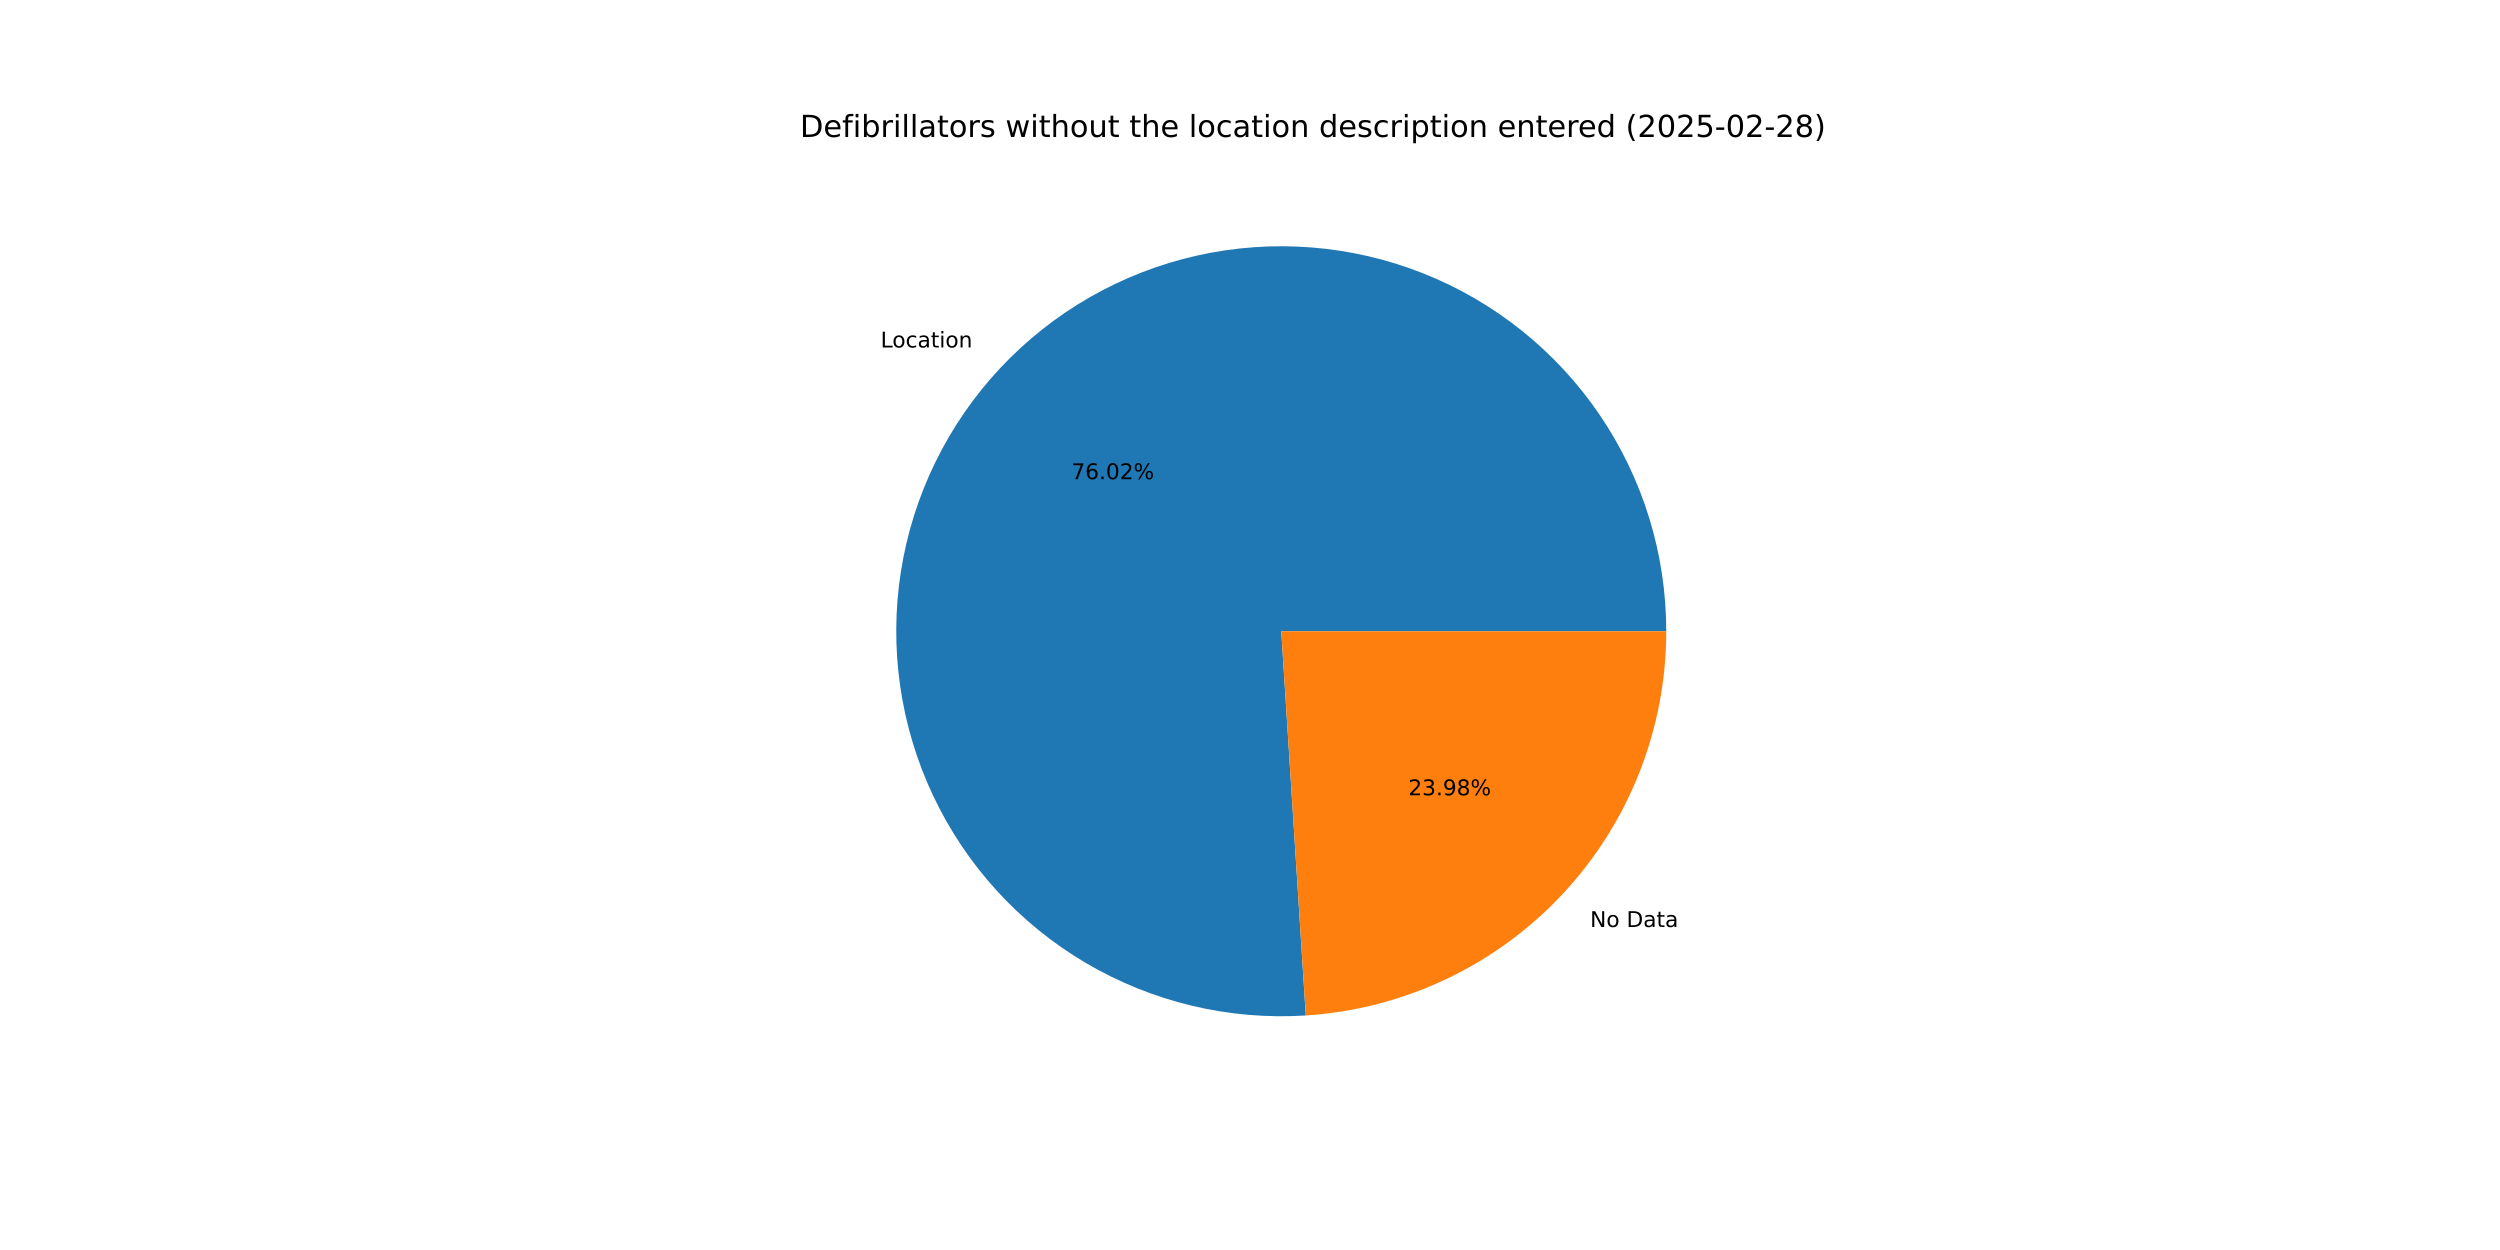
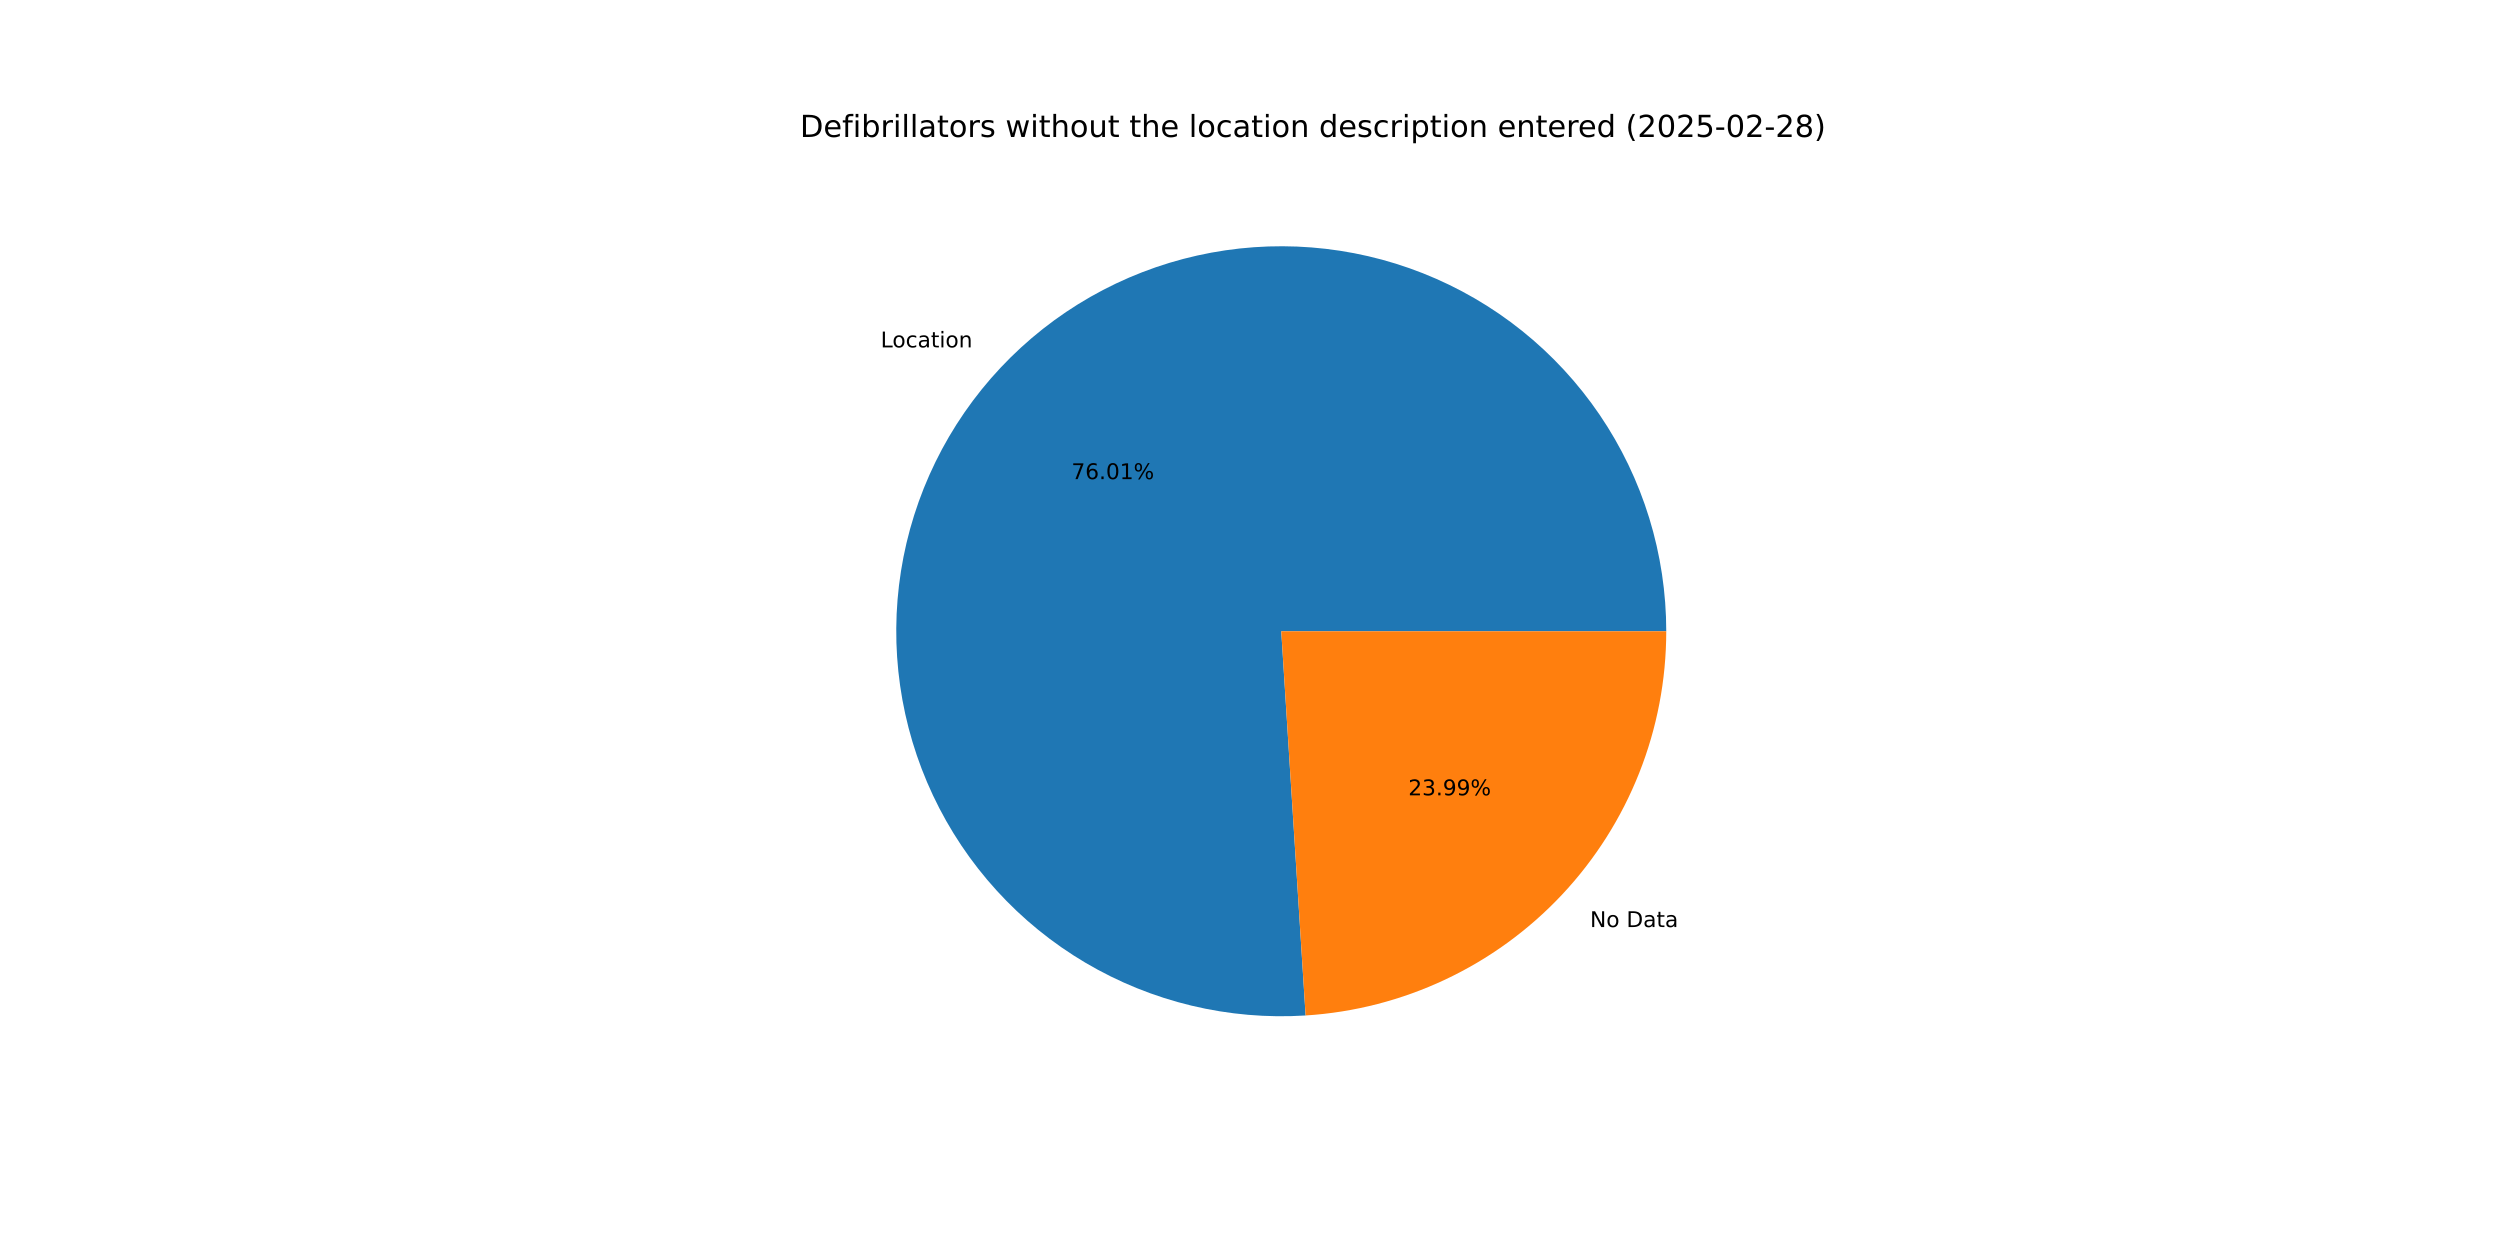
<svg xmlns="http://www.w3.org/2000/svg" xmlns:xlink="http://www.w3.org/1999/xlink" width="1152pt" height="576pt" viewBox="0 0 1152 576" version="1.1">
  <defs>
    <style type="text/css">*{stroke-linejoin: round; stroke-linecap: butt}</style>
  </defs>
  <g id="figure_1">
    <g id="patch_1">
      <path d="M 0 576  L 1152 576  L 1152 0  L 0 0  z " style="fill: #ffffff" />
    </g>
    <g id="axes_1">
      <g id="patch_2">
-         <path d="M 767.808 290.88  C 767.808 273.195 765.163 255.608 759.962 238.705  C 754.761 221.802 747.061 205.771 737.119 191.145  C 727.176 176.518 715.103 163.461 701.298 152.406  C 687.494 141.35 672.114 132.421 655.669 125.915  C 639.224 119.408 621.898 115.397 604.267 114.015  C 586.636 112.632 568.896 113.894 551.638 117.758  C 534.38 121.622 517.796 128.046 502.438 136.814  C 487.079 145.583 473.118 156.599 461.018 169.497  C 448.917 182.395 438.813 197.03 431.041 212.916  C 423.269 228.802 417.916 245.762 415.16 263.231  C 412.404 280.7 412.275 298.484 414.778 315.991  C 417.282 333.499 422.389 350.534 429.93 366.531  C 437.472 382.528 447.363 397.307 459.276 410.379  C 471.188 423.45 484.989 434.667 500.219 443.657  C 515.449 452.647 531.938 459.31 549.138 463.423  C 566.339 467.536 584.058 469.054 601.707 467.927  L 590.4 290.88  z " style="fill: #1f77b4" />
+         <path d="M 767.808 290.88  C 767.808 273.196 765.164 255.612 759.964 238.71  C 754.764 221.808 747.065 205.778 737.125 191.153  C 727.184 176.528 715.113 163.471 701.311 152.416  C 687.509 141.36 672.131 132.43 655.689 125.922  C 639.246 119.415 621.922 115.402 604.293 114.017  C 586.664 112.632 568.926 113.891 551.669 117.751  C 534.412 121.612 517.828 128.031 502.47 136.796  C 487.111 145.561 473.149 156.573 461.046 169.467  C 448.944 182.36 438.837 196.991 431.062 212.874  C 423.286 228.756 417.929 245.712 415.168 263.179  C 412.407 280.646 412.273 298.428 414.77 315.934  C 417.267 333.441 422.368 350.476 429.903 366.474  C 437.438 382.472 447.323 397.254 459.23 410.328  C 471.136 423.403 484.931 434.625 500.155 443.62  C 515.38 452.615 531.865 459.284 549.062 463.405  C 566.259 467.525 583.975 469.051 601.623 467.933  L 590.4 290.88  z " style="fill: #1f77b4" />
      </g>
      <g id="patch_3">
-         <path d="M 601.707 467.927  C 646.695 465.054 688.939 445.139 719.782 412.263  C 750.626 379.387 767.808 335.959 767.808 290.88  L 590.4 290.88  z " style="fill: #ff7f0e" />
+         <path d="M 601.623 467.933  C 646.627 465.08 688.892 445.173 719.754 412.294  C 750.615 379.414 767.808 335.974 767.808 290.88  L 590.4 290.88  z " style="fill: #ff7f0e" />
      </g>
      <g id="matplotlib.axis_1" />
      <g id="matplotlib.axis_2" />
      <g id="text_1">
-         <g transform="translate(405.7824 160.1183) scale(0.1 -0.1)">
+         <g transform="translate(405.8141 160.0845) scale(0.1 -0.1)">
          <defs>
            <path id="DejaVuSans-4c" d="M 628 4666  L 1259 4666  L 1259 531  L 3531 531  L 3531 0  L 628 0  L 628 4666  z " transform="scale(0.015625)" />
            <path id="DejaVuSans-6f" d="M 1959 3097  Q 1497 3097 1228 2736  Q 959 2375 959 1747  Q 959 1119 1226 758  Q 1494 397 1959 397  Q 2419 397 2687 759  Q 2956 1122 2956 1747  Q 2956 2369 2687 2733  Q 2419 3097 1959 3097  z M 1959 3584  Q 2709 3584 3137 3096  Q 3566 2609 3566 1747  Q 3566 888 3137 398  Q 2709 -91 1959 -91  Q 1206 -91 779 398  Q 353 888 353 1747  Q 353 2609 779 3096  Q 1206 3584 1959 3584  z " transform="scale(0.015625)" />
            <path id="DejaVuSans-63" d="M 3122 3366  L 3122 2828  Q 2878 2963 2633 3030  Q 2388 3097 2138 3097  Q 1578 3097 1268 2742  Q 959 2388 959 1747  Q 959 1106 1268 751  Q 1578 397 2138 397  Q 2388 397 2633 464  Q 2878 531 3122 666  L 3122 134  Q 2881 22 2623 -34  Q 2366 -91 2075 -91  Q 1284 -91 818 406  Q 353 903 353 1747  Q 353 2603 823 3093  Q 1294 3584 2113 3584  Q 2378 3584 2631 3529  Q 2884 3475 3122 3366  z " transform="scale(0.015625)" />
            <path id="DejaVuSans-61" d="M 2194 1759  Q 1497 1759 1228 1600  Q 959 1441 959 1056  Q 959 750 1161 570  Q 1363 391 1709 391  Q 2188 391 2477 730  Q 2766 1069 2766 1631  L 2766 1759  L 2194 1759  z M 3341 1997  L 3341 0  L 2766 0  L 2766 531  Q 2569 213 2275 61  Q 1981 -91 1556 -91  Q 1019 -91 701 211  Q 384 513 384 1019  Q 384 1609 779 1909  Q 1175 2209 1959 2209  L 2766 2209  L 2766 2266  Q 2766 2663 2505 2880  Q 2244 3097 1772 3097  Q 1472 3097 1187 3025  Q 903 2953 641 2809  L 641 3341  Q 956 3463 1253 3523  Q 1550 3584 1831 3584  Q 2591 3584 2966 3190  Q 3341 2797 3341 1997  z " transform="scale(0.015625)" />
            <path id="DejaVuSans-74" d="M 1172 4494  L 1172 3500  L 2356 3500  L 2356 3053  L 1172 3053  L 1172 1153  Q 1172 725 1289 603  Q 1406 481 1766 481  L 2356 481  L 2356 0  L 1766 0  Q 1100 0 847 248  Q 594 497 594 1153  L 594 3053  L 172 3053  L 172 3500  L 594 3500  L 594 4494  L 1172 4494  z " transform="scale(0.015625)" />
            <path id="DejaVuSans-69" d="M 603 3500  L 1178 3500  L 1178 0  L 603 0  L 603 3500  z M 603 4863  L 1178 4863  L 1178 4134  L 603 4134  L 603 4863  z " transform="scale(0.015625)" />
            <path id="DejaVuSans-6e" d="M 3513 2113  L 3513 0  L 2938 0  L 2938 2094  Q 2938 2591 2744 2837  Q 2550 3084 2163 3084  Q 1697 3084 1428 2787  Q 1159 2491 1159 1978  L 1159 0  L 581 0  L 581 3500  L 1159 3500  L 1159 2956  Q 1366 3272 1645 3428  Q 1925 3584 2291 3584  Q 2894 3584 3203 3211  Q 3513 2838 3513 2113  z " transform="scale(0.015625)" />
          </defs>
          <use xlink:href="#DejaVuSans-4c" />
          <use xlink:href="#DejaVuSans-6f" x="53.963" />
          <use xlink:href="#DejaVuSans-63" x="115.145" />
          <use xlink:href="#DejaVuSans-61" x="170.125" />
          <use xlink:href="#DejaVuSans-74" x="231.404" />
          <use xlink:href="#DejaVuSans-69" x="270.613" />
          <use xlink:href="#DejaVuSans-6f" x="298.396" />
          <use xlink:href="#DejaVuSans-6e" x="359.578" />
        </g>
      </g>
      <g id="text_2">
-         <g transform="translate(493.7057 220.8097) scale(0.1 -0.1)">
+         <g transform="translate(493.723 220.7913) scale(0.1 -0.1)">
          <defs>
            <path id="DejaVuSans-37" d="M 525 4666  L 3525 4666  L 3525 4397  L 1831 0  L 1172 0  L 2766 4134  L 525 4134  L 525 4666  z " transform="scale(0.015625)" />
            <path id="DejaVuSans-36" d="M 2113 2584  Q 1688 2584 1439 2293  Q 1191 2003 1191 1497  Q 1191 994 1439 701  Q 1688 409 2113 409  Q 2538 409 2786 701  Q 3034 994 3034 1497  Q 3034 2003 2786 2293  Q 2538 2584 2113 2584  z M 3366 4563  L 3366 3988  Q 3128 4100 2886 4159  Q 2644 4219 2406 4219  Q 1781 4219 1451 3797  Q 1122 3375 1075 2522  Q 1259 2794 1537 2939  Q 1816 3084 2150 3084  Q 2853 3084 3261 2657  Q 3669 2231 3669 1497  Q 3669 778 3244 343  Q 2819 -91 2113 -91  Q 1303 -91 875 529  Q 447 1150 447 2328  Q 447 3434 972 4092  Q 1497 4750 2381 4750  Q 2619 4750 2861 4703  Q 3103 4656 3366 4563  z " transform="scale(0.015625)" />
            <path id="DejaVuSans-2e" d="M 684 794  L 1344 794  L 1344 0  L 684 0  L 684 794  z " transform="scale(0.015625)" />
            <path id="DejaVuSans-30" d="M 2034 4250  Q 1547 4250 1301 3770  Q 1056 3291 1056 2328  Q 1056 1369 1301 889  Q 1547 409 2034 409  Q 2525 409 2770 889  Q 3016 1369 3016 2328  Q 3016 3291 2770 3770  Q 2525 4250 2034 4250  z M 2034 4750  Q 2819 4750 3233 4129  Q 3647 3509 3647 2328  Q 3647 1150 3233 529  Q 2819 -91 2034 -91  Q 1250 -91 836 529  Q 422 1150 422 2328  Q 422 3509 836 4129  Q 1250 4750 2034 4750  z " transform="scale(0.015625)" />
-             <path id="DejaVuSans-32" d="M 1228 531  L 3431 531  L 3431 0  L 469 0  L 469 531  Q 828 903 1448 1529  Q 2069 2156 2228 2338  Q 2531 2678 2651 2914  Q 2772 3150 2772 3378  Q 2772 3750 2511 3984  Q 2250 4219 1831 4219  Q 1534 4219 1204 4116  Q 875 4013 500 3803  L 500 4441  Q 881 4594 1212 4672  Q 1544 4750 1819 4750  Q 2544 4750 2975 4387  Q 3406 4025 3406 3419  Q 3406 3131 3298 2873  Q 3191 2616 2906 2266  Q 2828 2175 2409 1742  Q 1991 1309 1228 531  z " transform="scale(0.015625)" />
+             <path id="DejaVuSans-31" d="M 794 531  L 1825 531  L 1825 4091  L 703 3866  L 703 4441  L 1819 4666  L 2450 4666  L 2450 531  L 3481 531  L 3481 0  L 794 0  L 794 531  z " transform="scale(0.015625)" />
            <path id="DejaVuSans-25" d="M 4653 2053  Q 4381 2053 4226 1822  Q 4072 1591 4072 1178  Q 4072 772 4226 539  Q 4381 306 4653 306  Q 4919 306 5073 539  Q 5228 772 5228 1178  Q 5228 1588 5073 1820  Q 4919 2053 4653 2053  z M 4653 2450  Q 5147 2450 5437 2106  Q 5728 1763 5728 1178  Q 5728 594 5436 251  Q 5144 -91 4653 -91  Q 4153 -91 3862 251  Q 3572 594 3572 1178  Q 3572 1766 3864 2108  Q 4156 2450 4653 2450  z M 1428 4353  Q 1159 4353 1004 4120  Q 850 3888 850 3481  Q 850 3069 1003 2837  Q 1156 2606 1428 2606  Q 1700 2606 1854 2837  Q 2009 3069 2009 3481  Q 2009 3884 1853 4118  Q 1697 4353 1428 4353  z M 4250 4750  L 4750 4750  L 1831 -91  L 1331 -91  L 4250 4750  z M 1428 4750  Q 1922 4750 2215 4408  Q 2509 4066 2509 3481  Q 2509 2891 2217 2550  Q 1925 2209 1428 2209  Q 931 2209 642 2551  Q 353 2894 353 3481  Q 353 4063 643 4406  Q 934 4750 1428 4750  z " transform="scale(0.015625)" />
          </defs>
          <use xlink:href="#DejaVuSans-37" />
          <use xlink:href="#DejaVuSans-36" x="63.623" />
          <use xlink:href="#DejaVuSans-2e" x="127.246" />
          <use xlink:href="#DejaVuSans-30" x="159.033" />
-           <use xlink:href="#DejaVuSans-32" x="222.656" />
+           <use xlink:href="#DejaVuSans-31" x="222.656" />
          <use xlink:href="#DejaVuSans-25" x="286.279" />
        </g>
      </g>
      <g id="text_3">
-         <g transform="translate(732.7207 427.1604) scale(0.1 -0.1)">
+         <g transform="translate(732.6891 427.1942) scale(0.1 -0.1)">
          <defs>
            <path id="DejaVuSans-4e" d="M 628 4666  L 1478 4666  L 3547 763  L 3547 4666  L 4159 4666  L 4159 0  L 3309 0  L 1241 3903  L 1241 0  L 628 0  L 628 4666  z " transform="scale(0.015625)" />
            <path id="DejaVuSans-20" transform="scale(0.015625)" />
            <path id="DejaVuSans-44" d="M 1259 4147  L 1259 519  L 2022 519  Q 2988 519 3436 956  Q 3884 1394 3884 2338  Q 3884 3275 3436 3711  Q 2988 4147 2022 4147  L 1259 4147  z M 628 4666  L 1925 4666  Q 3281 4666 3915 4102  Q 4550 3538 4550 2338  Q 4550 1131 3912 565  Q 3275 0 1925 0  L 628 0  L 628 4666  z " transform="scale(0.015625)" />
          </defs>
          <use xlink:href="#DejaVuSans-4e" />
          <use xlink:href="#DejaVuSans-6f" x="74.805" />
          <use xlink:href="#DejaVuSans-20" x="135.986" />
          <use xlink:href="#DejaVuSans-44" x="167.773" />
          <use xlink:href="#DejaVuSans-61" x="244.775" />
          <use xlink:href="#DejaVuSans-74" x="306.055" />
          <use xlink:href="#DejaVuSans-61" x="345.264" />
        </g>
      </g>
      <g id="text_4">
-         <g transform="translate(648.9646 366.469) scale(0.1 -0.1)">
+         <g transform="translate(648.9474 366.4874) scale(0.1 -0.1)">
          <defs>
+             <path id="DejaVuSans-32" d="M 1228 531  L 3431 531  L 3431 0  L 469 0  L 469 531  Q 828 903 1448 1529  Q 2069 2156 2228 2338  Q 2531 2678 2651 2914  Q 2772 3150 2772 3378  Q 2772 3750 2511 3984  Q 2250 4219 1831 4219  Q 1534 4219 1204 4116  Q 875 4013 500 3803  L 500 4441  Q 881 4594 1212 4672  Q 1544 4750 1819 4750  Q 2544 4750 2975 4387  Q 3406 4025 3406 3419  Q 3406 3131 3298 2873  Q 3191 2616 2906 2266  Q 2828 2175 2409 1742  Q 1991 1309 1228 531  z " transform="scale(0.015625)" />
            <path id="DejaVuSans-33" d="M 2597 2516  Q 3050 2419 3304 2112  Q 3559 1806 3559 1356  Q 3559 666 3084 287  Q 2609 -91 1734 -91  Q 1441 -91 1130 -33  Q 819 25 488 141  L 488 750  Q 750 597 1062 519  Q 1375 441 1716 441  Q 2309 441 2620 675  Q 2931 909 2931 1356  Q 2931 1769 2642 2001  Q 2353 2234 1838 2234  L 1294 2234  L 1294 2753  L 1863 2753  Q 2328 2753 2575 2939  Q 2822 3125 2822 3475  Q 2822 3834 2567 4026  Q 2313 4219 1838 4219  Q 1578 4219 1281 4162  Q 984 4106 628 3988  L 628 4550  Q 988 4650 1302 4700  Q 1616 4750 1894 4750  Q 2613 4750 3031 4423  Q 3450 4097 3450 3541  Q 3450 3153 3228 2886  Q 3006 2619 2597 2516  z " transform="scale(0.015625)" />
            <path id="DejaVuSans-39" d="M 703 97  L 703 672  Q 941 559 1184 500  Q 1428 441 1663 441  Q 2288 441 2617 861  Q 2947 1281 2994 2138  Q 2813 1869 2534 1725  Q 2256 1581 1919 1581  Q 1219 1581 811 2004  Q 403 2428 403 3163  Q 403 3881 828 4315  Q 1253 4750 1959 4750  Q 2769 4750 3195 4129  Q 3622 3509 3622 2328  Q 3622 1225 3098 567  Q 2575 -91 1691 -91  Q 1453 -91 1209 -44  Q 966 3 703 97  z M 1959 2075  Q 2384 2075 2632 2365  Q 2881 2656 2881 3163  Q 2881 3666 2632 3958  Q 2384 4250 1959 4250  Q 1534 4250 1286 3958  Q 1038 3666 1038 3163  Q 1038 2656 1286 2365  Q 1534 2075 1959 2075  z " transform="scale(0.015625)" />
-             <path id="DejaVuSans-38" d="M 2034 2216  Q 1584 2216 1326 1975  Q 1069 1734 1069 1313  Q 1069 891 1326 650  Q 1584 409 2034 409  Q 2484 409 2743 651  Q 3003 894 3003 1313  Q 3003 1734 2745 1975  Q 2488 2216 2034 2216  z M 1403 2484  Q 997 2584 770 2862  Q 544 3141 544 3541  Q 544 4100 942 4425  Q 1341 4750 2034 4750  Q 2731 4750 3128 4425  Q 3525 4100 3525 3541  Q 3525 3141 3298 2862  Q 3072 2584 2669 2484  Q 3125 2378 3379 2068  Q 3634 1759 3634 1313  Q 3634 634 3220 271  Q 2806 -91 2034 -91  Q 1263 -91 848 271  Q 434 634 434 1313  Q 434 1759 690 2068  Q 947 2378 1403 2484  z M 1172 3481  Q 1172 3119 1398 2916  Q 1625 2713 2034 2713  Q 2441 2713 2670 2916  Q 2900 3119 2900 3481  Q 2900 3844 2670 4047  Q 2441 4250 2034 4250  Q 1625 4250 1398 4047  Q 1172 3844 1172 3481  z " transform="scale(0.015625)" />
          </defs>
          <use xlink:href="#DejaVuSans-32" />
          <use xlink:href="#DejaVuSans-33" x="63.623" />
          <use xlink:href="#DejaVuSans-2e" x="127.246" />
          <use xlink:href="#DejaVuSans-39" x="159.033" />
-           <use xlink:href="#DejaVuSans-38" x="222.656" />
+           <use xlink:href="#DejaVuSans-39" x="222.656" />
          <use xlink:href="#DejaVuSans-25" x="286.279" />
        </g>
      </g>
      <g id="text_5">
        <g transform="translate(368.64 63.12) scale(0.14 -0.14)">
          <defs>
            <path id="DejaVuSans-65" d="M 3597 1894  L 3597 1613  L 953 1613  Q 991 1019 1311 708  Q 1631 397 2203 397  Q 2534 397 2845 478  Q 3156 559 3463 722  L 3463 178  Q 3153 47 2828 -22  Q 2503 -91 2169 -91  Q 1331 -91 842 396  Q 353 884 353 1716  Q 353 2575 817 3079  Q 1281 3584 2069 3584  Q 2775 3584 3186 3129  Q 3597 2675 3597 1894  z M 3022 2063  Q 3016 2534 2758 2815  Q 2500 3097 2075 3097  Q 1594 3097 1305 2825  Q 1016 2553 972 2059  L 3022 2063  z " transform="scale(0.015625)" />
            <path id="DejaVuSans-66" d="M 2375 4863  L 2375 4384  L 1825 4384  Q 1516 4384 1395 4259  Q 1275 4134 1275 3809  L 1275 3500  L 2222 3500  L 2222 3053  L 1275 3053  L 1275 0  L 697 0  L 697 3053  L 147 3053  L 147 3500  L 697 3500  L 697 3744  Q 697 4328 969 4595  Q 1241 4863 1831 4863  L 2375 4863  z " transform="scale(0.015625)" />
            <path id="DejaVuSans-62" d="M 3116 1747  Q 3116 2381 2855 2742  Q 2594 3103 2138 3103  Q 1681 3103 1420 2742  Q 1159 2381 1159 1747  Q 1159 1113 1420 752  Q 1681 391 2138 391  Q 2594 391 2855 752  Q 3116 1113 3116 1747  z M 1159 2969  Q 1341 3281 1617 3432  Q 1894 3584 2278 3584  Q 2916 3584 3314 3078  Q 3713 2572 3713 1747  Q 3713 922 3314 415  Q 2916 -91 2278 -91  Q 1894 -91 1617 61  Q 1341 213 1159 525  L 1159 0  L 581 0  L 581 4863  L 1159 4863  L 1159 2969  z " transform="scale(0.015625)" />
            <path id="DejaVuSans-72" d="M 2631 2963  Q 2534 3019 2420 3045  Q 2306 3072 2169 3072  Q 1681 3072 1420 2755  Q 1159 2438 1159 1844  L 1159 0  L 581 0  L 581 3500  L 1159 3500  L 1159 2956  Q 1341 3275 1631 3429  Q 1922 3584 2338 3584  Q 2397 3584 2469 3576  Q 2541 3569 2628 3553  L 2631 2963  z " transform="scale(0.015625)" />
            <path id="DejaVuSans-6c" d="M 603 4863  L 1178 4863  L 1178 0  L 603 0  L 603 4863  z " transform="scale(0.015625)" />
            <path id="DejaVuSans-73" d="M 2834 3397  L 2834 2853  Q 2591 2978 2328 3040  Q 2066 3103 1784 3103  Q 1356 3103 1142 2972  Q 928 2841 928 2578  Q 928 2378 1081 2264  Q 1234 2150 1697 2047  L 1894 2003  Q 2506 1872 2764 1633  Q 3022 1394 3022 966  Q 3022 478 2636 193  Q 2250 -91 1575 -91  Q 1294 -91 989 -36  Q 684 19 347 128  L 347 722  Q 666 556 975 473  Q 1284 391 1588 391  Q 1994 391 2212 530  Q 2431 669 2431 922  Q 2431 1156 2273 1281  Q 2116 1406 1581 1522  L 1381 1569  Q 847 1681 609 1914  Q 372 2147 372 2553  Q 372 3047 722 3315  Q 1072 3584 1716 3584  Q 2034 3584 2315 3537  Q 2597 3491 2834 3397  z " transform="scale(0.015625)" />
            <path id="DejaVuSans-77" d="M 269 3500  L 844 3500  L 1563 769  L 2278 3500  L 2956 3500  L 3675 769  L 4391 3500  L 4966 3500  L 4050 0  L 3372 0  L 2619 2869  L 1863 0  L 1184 0  L 269 3500  z " transform="scale(0.015625)" />
            <path id="DejaVuSans-68" d="M 3513 2113  L 3513 0  L 2938 0  L 2938 2094  Q 2938 2591 2744 2837  Q 2550 3084 2163 3084  Q 1697 3084 1428 2787  Q 1159 2491 1159 1978  L 1159 0  L 581 0  L 581 4863  L 1159 4863  L 1159 2956  Q 1366 3272 1645 3428  Q 1925 3584 2291 3584  Q 2894 3584 3203 3211  Q 3513 2838 3513 2113  z " transform="scale(0.015625)" />
            <path id="DejaVuSans-75" d="M 544 1381  L 544 3500  L 1119 3500  L 1119 1403  Q 1119 906 1312 657  Q 1506 409 1894 409  Q 2359 409 2629 706  Q 2900 1003 2900 1516  L 2900 3500  L 3475 3500  L 3475 0  L 2900 0  L 2900 538  Q 2691 219 2414 64  Q 2138 -91 1772 -91  Q 1169 -91 856 284  Q 544 659 544 1381  z M 1991 3584  L 1991 3584  z " transform="scale(0.015625)" />
            <path id="DejaVuSans-64" d="M 2906 2969  L 2906 4863  L 3481 4863  L 3481 0  L 2906 0  L 2906 525  Q 2725 213 2448 61  Q 2172 -91 1784 -91  Q 1150 -91 751 415  Q 353 922 353 1747  Q 353 2572 751 3078  Q 1150 3584 1784 3584  Q 2172 3584 2448 3432  Q 2725 3281 2906 2969  z M 947 1747  Q 947 1113 1208 752  Q 1469 391 1925 391  Q 2381 391 2643 752  Q 2906 1113 2906 1747  Q 2906 2381 2643 2742  Q 2381 3103 1925 3103  Q 1469 3103 1208 2742  Q 947 2381 947 1747  z " transform="scale(0.015625)" />
            <path id="DejaVuSans-70" d="M 1159 525  L 1159 -1331  L 581 -1331  L 581 3500  L 1159 3500  L 1159 2969  Q 1341 3281 1617 3432  Q 1894 3584 2278 3584  Q 2916 3584 3314 3078  Q 3713 2572 3713 1747  Q 3713 922 3314 415  Q 2916 -91 2278 -91  Q 1894 -91 1617 61  Q 1341 213 1159 525  z M 3116 1747  Q 3116 2381 2855 2742  Q 2594 3103 2138 3103  Q 1681 3103 1420 2742  Q 1159 2381 1159 1747  Q 1159 1113 1420 752  Q 1681 391 2138 391  Q 2594 391 2855 752  Q 3116 1113 3116 1747  z " transform="scale(0.015625)" />
            <path id="DejaVuSans-28" d="M 1984 4856  Q 1566 4138 1362 3434  Q 1159 2731 1159 2009  Q 1159 1288 1364 580  Q 1569 -128 1984 -844  L 1484 -844  Q 1016 -109 783 600  Q 550 1309 550 2009  Q 550 2706 781 3412  Q 1013 4119 1484 4856  L 1984 4856  z " transform="scale(0.015625)" />
            <path id="DejaVuSans-35" d="M 691 4666  L 3169 4666  L 3169 4134  L 1269 4134  L 1269 2991  Q 1406 3038 1543 3061  Q 1681 3084 1819 3084  Q 2600 3084 3056 2656  Q 3513 2228 3513 1497  Q 3513 744 3044 326  Q 2575 -91 1722 -91  Q 1428 -91 1123 -41  Q 819 9 494 109  L 494 744  Q 775 591 1075 516  Q 1375 441 1709 441  Q 2250 441 2565 725  Q 2881 1009 2881 1497  Q 2881 1984 2565 2268  Q 2250 2553 1709 2553  Q 1456 2553 1204 2497  Q 953 2441 691 2322  L 691 4666  z " transform="scale(0.015625)" />
            <path id="DejaVuSans-2d" d="M 313 2009  L 1997 2009  L 1997 1497  L 313 1497  L 313 2009  z " transform="scale(0.015625)" />
+             <path id="DejaVuSans-38" d="M 2034 2216  Q 1584 2216 1326 1975  Q 1069 1734 1069 1313  Q 1069 891 1326 650  Q 1584 409 2034 409  Q 2484 409 2743 651  Q 3003 894 3003 1313  Q 3003 1734 2745 1975  Q 2488 2216 2034 2216  z M 1403 2484  Q 997 2584 770 2862  Q 544 3141 544 3541  Q 544 4100 942 4425  Q 1341 4750 2034 4750  Q 2731 4750 3128 4425  Q 3525 4100 3525 3541  Q 3525 3141 3298 2862  Q 3072 2584 2669 2484  Q 3125 2378 3379 2068  Q 3634 1759 3634 1313  Q 3634 634 3220 271  Q 2806 -91 2034 -91  Q 1263 -91 848 271  Q 434 634 434 1313  Q 434 1759 690 2068  Q 947 2378 1403 2484  z M 1172 3481  Q 1172 3119 1398 2916  Q 1625 2713 2034 2713  Q 2441 2713 2670 2916  Q 2900 3119 2900 3481  Q 2900 3844 2670 4047  Q 2441 4250 2034 4250  Q 1625 4250 1398 4047  Q 1172 3844 1172 3481  z " transform="scale(0.015625)" />
            <path id="DejaVuSans-29" d="M 513 4856  L 1013 4856  Q 1481 4119 1714 3412  Q 1947 2706 1947 2009  Q 1947 1309 1714 600  Q 1481 -109 1013 -844  L 513 -844  Q 928 -128 1133 580  Q 1338 1288 1338 2009  Q 1338 2731 1133 3434  Q 928 4138 513 4856  z " transform="scale(0.015625)" />
          </defs>
          <use xlink:href="#DejaVuSans-44" />
          <use xlink:href="#DejaVuSans-65" x="77.002" />
          <use xlink:href="#DejaVuSans-66" x="138.525" />
          <use xlink:href="#DejaVuSans-69" x="173.73" />
          <use xlink:href="#DejaVuSans-62" x="201.514" />
          <use xlink:href="#DejaVuSans-72" x="264.99" />
          <use xlink:href="#DejaVuSans-69" x="306.104" />
          <use xlink:href="#DejaVuSans-6c" x="333.887" />
          <use xlink:href="#DejaVuSans-6c" x="361.67" />
          <use xlink:href="#DejaVuSans-61" x="389.453" />
          <use xlink:href="#DejaVuSans-74" x="450.732" />
          <use xlink:href="#DejaVuSans-6f" x="489.941" />
          <use xlink:href="#DejaVuSans-72" x="551.123" />
          <use xlink:href="#DejaVuSans-73" x="592.236" />
          <use xlink:href="#DejaVuSans-20" x="644.336" />
          <use xlink:href="#DejaVuSans-77" x="676.123" />
          <use xlink:href="#DejaVuSans-69" x="757.91" />
          <use xlink:href="#DejaVuSans-74" x="785.693" />
          <use xlink:href="#DejaVuSans-68" x="824.902" />
          <use xlink:href="#DejaVuSans-6f" x="888.281" />
          <use xlink:href="#DejaVuSans-75" x="949.463" />
          <use xlink:href="#DejaVuSans-74" x="1012.842" />
          <use xlink:href="#DejaVuSans-20" x="1052.051" />
          <use xlink:href="#DejaVuSans-74" x="1083.838" />
          <use xlink:href="#DejaVuSans-68" x="1123.047" />
          <use xlink:href="#DejaVuSans-65" x="1186.426" />
          <use xlink:href="#DejaVuSans-20" x="1247.949" />
          <use xlink:href="#DejaVuSans-6c" x="1279.736" />
          <use xlink:href="#DejaVuSans-6f" x="1307.52" />
          <use xlink:href="#DejaVuSans-63" x="1368.701" />
          <use xlink:href="#DejaVuSans-61" x="1423.682" />
          <use xlink:href="#DejaVuSans-74" x="1484.961" />
          <use xlink:href="#DejaVuSans-69" x="1524.17" />
          <use xlink:href="#DejaVuSans-6f" x="1551.953" />
          <use xlink:href="#DejaVuSans-6e" x="1613.135" />
          <use xlink:href="#DejaVuSans-20" x="1676.514" />
          <use xlink:href="#DejaVuSans-64" x="1708.301" />
          <use xlink:href="#DejaVuSans-65" x="1771.777" />
          <use xlink:href="#DejaVuSans-73" x="1833.301" />
          <use xlink:href="#DejaVuSans-63" x="1885.4" />
          <use xlink:href="#DejaVuSans-72" x="1940.381" />
          <use xlink:href="#DejaVuSans-69" x="1981.494" />
          <use xlink:href="#DejaVuSans-70" x="2009.277" />
          <use xlink:href="#DejaVuSans-74" x="2072.754" />
          <use xlink:href="#DejaVuSans-69" x="2111.963" />
          <use xlink:href="#DejaVuSans-6f" x="2139.746" />
          <use xlink:href="#DejaVuSans-6e" x="2200.928" />
          <use xlink:href="#DejaVuSans-20" x="2264.307" />
          <use xlink:href="#DejaVuSans-65" x="2296.094" />
          <use xlink:href="#DejaVuSans-6e" x="2357.617" />
          <use xlink:href="#DejaVuSans-74" x="2420.996" />
          <use xlink:href="#DejaVuSans-65" x="2460.205" />
          <use xlink:href="#DejaVuSans-72" x="2521.729" />
          <use xlink:href="#DejaVuSans-65" x="2560.592" />
          <use xlink:href="#DejaVuSans-64" x="2622.115" />
          <use xlink:href="#DejaVuSans-20" x="2685.592" />
          <use xlink:href="#DejaVuSans-28" x="2717.379" />
          <use xlink:href="#DejaVuSans-32" x="2756.393" />
          <use xlink:href="#DejaVuSans-30" x="2820.016" />
          <use xlink:href="#DejaVuSans-32" x="2883.639" />
          <use xlink:href="#DejaVuSans-35" x="2947.262" />
          <use xlink:href="#DejaVuSans-2d" x="3010.885" />
          <use xlink:href="#DejaVuSans-30" x="3046.969" />
          <use xlink:href="#DejaVuSans-32" x="3110.592" />
          <use xlink:href="#DejaVuSans-2d" x="3174.215" />
          <use xlink:href="#DejaVuSans-32" x="3210.299" />
          <use xlink:href="#DejaVuSans-38" x="3273.922" />
          <use xlink:href="#DejaVuSans-29" x="3337.545" />
        </g>
      </g>
    </g>
  </g>
</svg>
